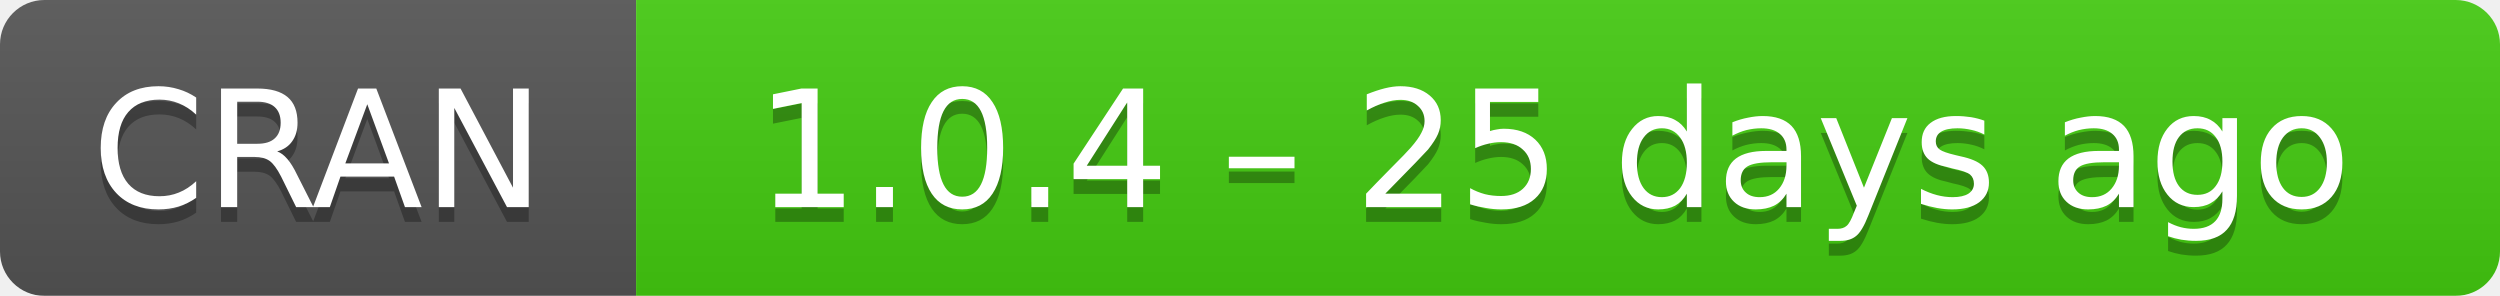
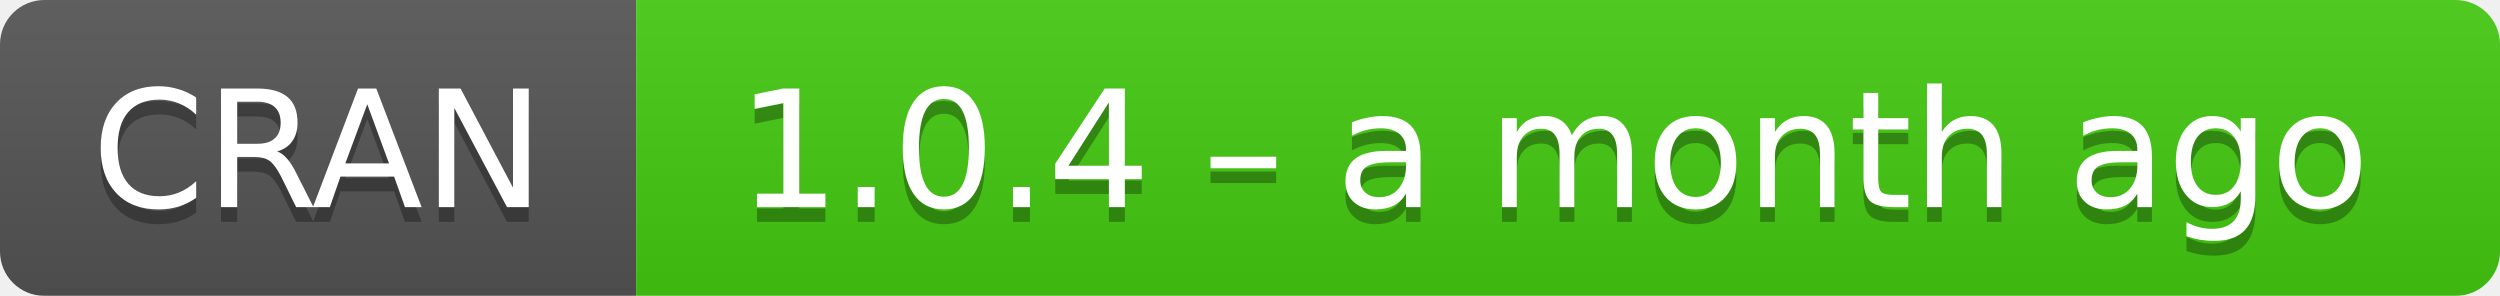
- <svg xmlns="http://www.w3.org/2000/svg" width="169" height="20" aria-label="CRAN 1.0.4 – 25 days ago">
+ <svg xmlns="http://www.w3.org/2000/svg" width="169" height="20" aria-label="CRAN 1.0.4 – a month ago">
  <linearGradient id="b" x2="0" y2="100%">
    <stop offset="0" stop-color="#bbb" stop-opacity=".1" />
    <stop offset="1" stop-opacity=".1" />
  </linearGradient>
  <mask id="a">
    <rect width="169" height="20" rx="3" fill="#fff" />
  </mask>
  <g mask="url(#a)">
    <path fill="#555" d="M0 0h43v20H0z" />
    <path fill="#4c1" d="M43 0h147v20H43z" />
    <path fill="url(#b)" d="M0 0h169v20H0z" />
  </g>
  <g fill="#fff" text-anchor="middle" font-family="DejaVu Sans,Verdana,Geneva,sans-serif" font-size="11">
    <text x="21.5" y="15" fill="#010101" fill-opacity=".3">
      CRAN
    </text>
    <text x="21.5" y="14">
      CRAN
    </text>
    <text x="105" y="15" fill="#010101" fill-opacity=".3">
-       1.0.4 – 25 days ago
+       1.0.4 – a month ago
    </text>
    <text x="105" y="14">
-       1.0.4 – 25 days ago
+       1.0.4 – a month ago
    </text>
  </g>
</svg>
